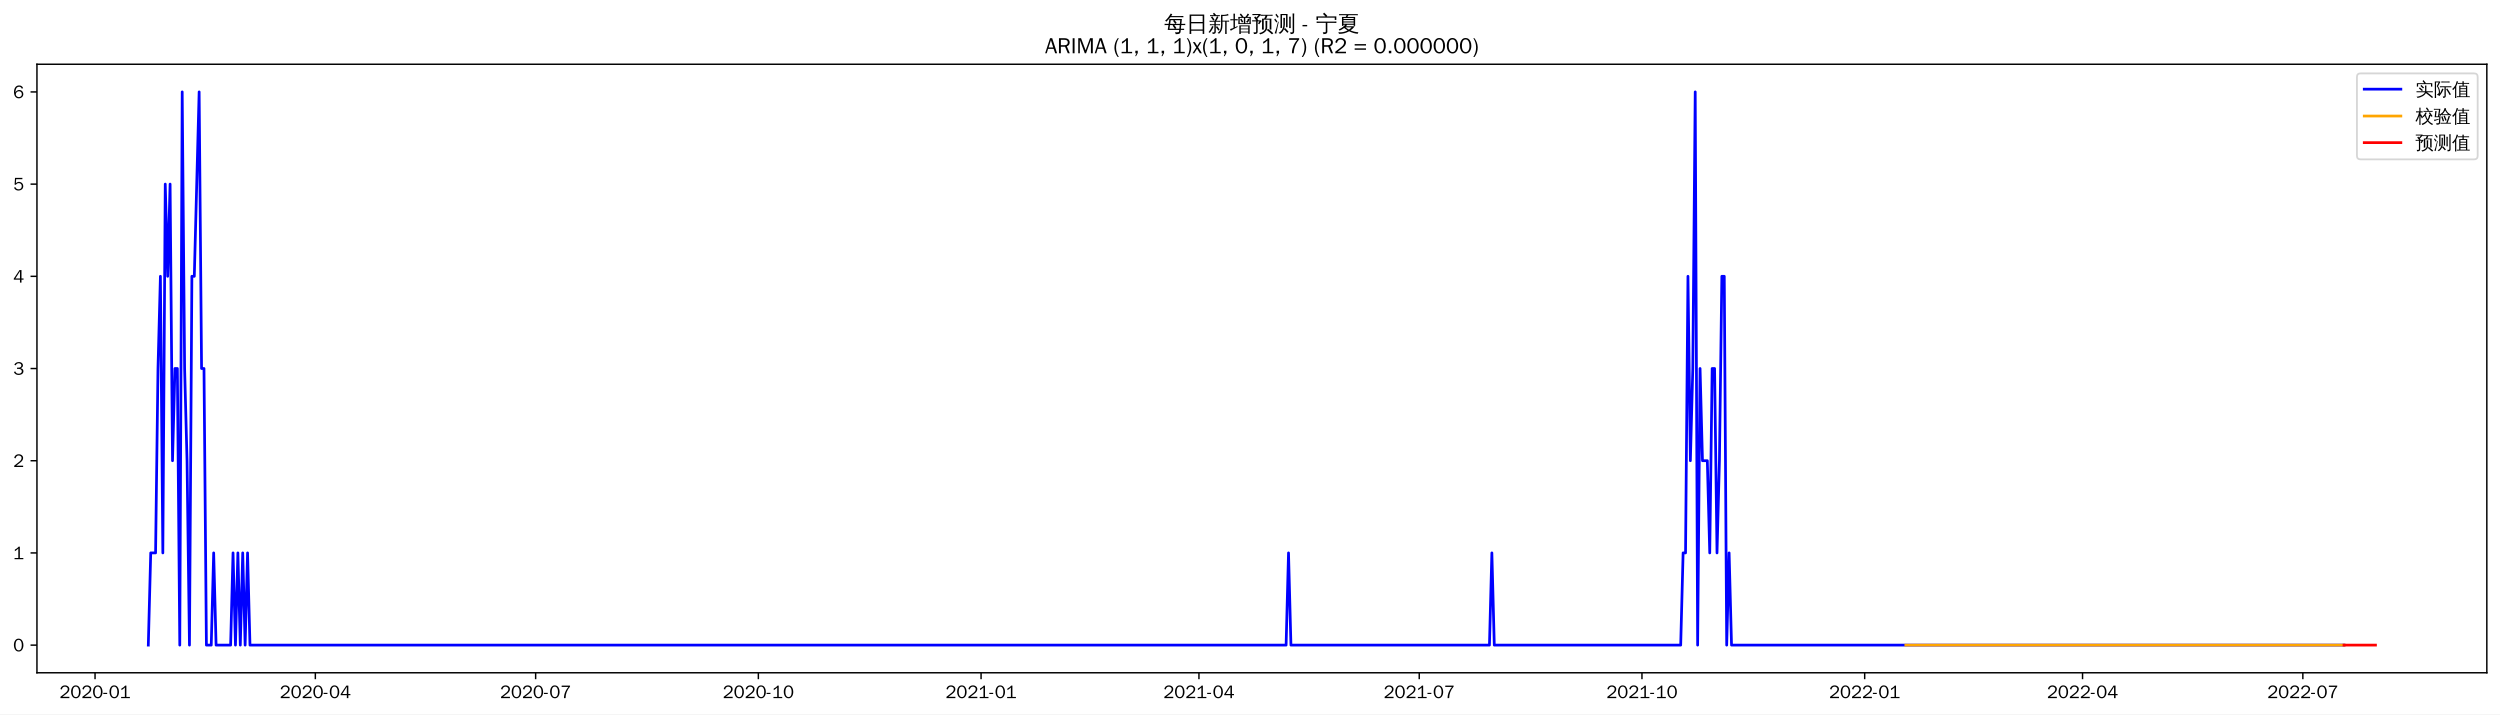
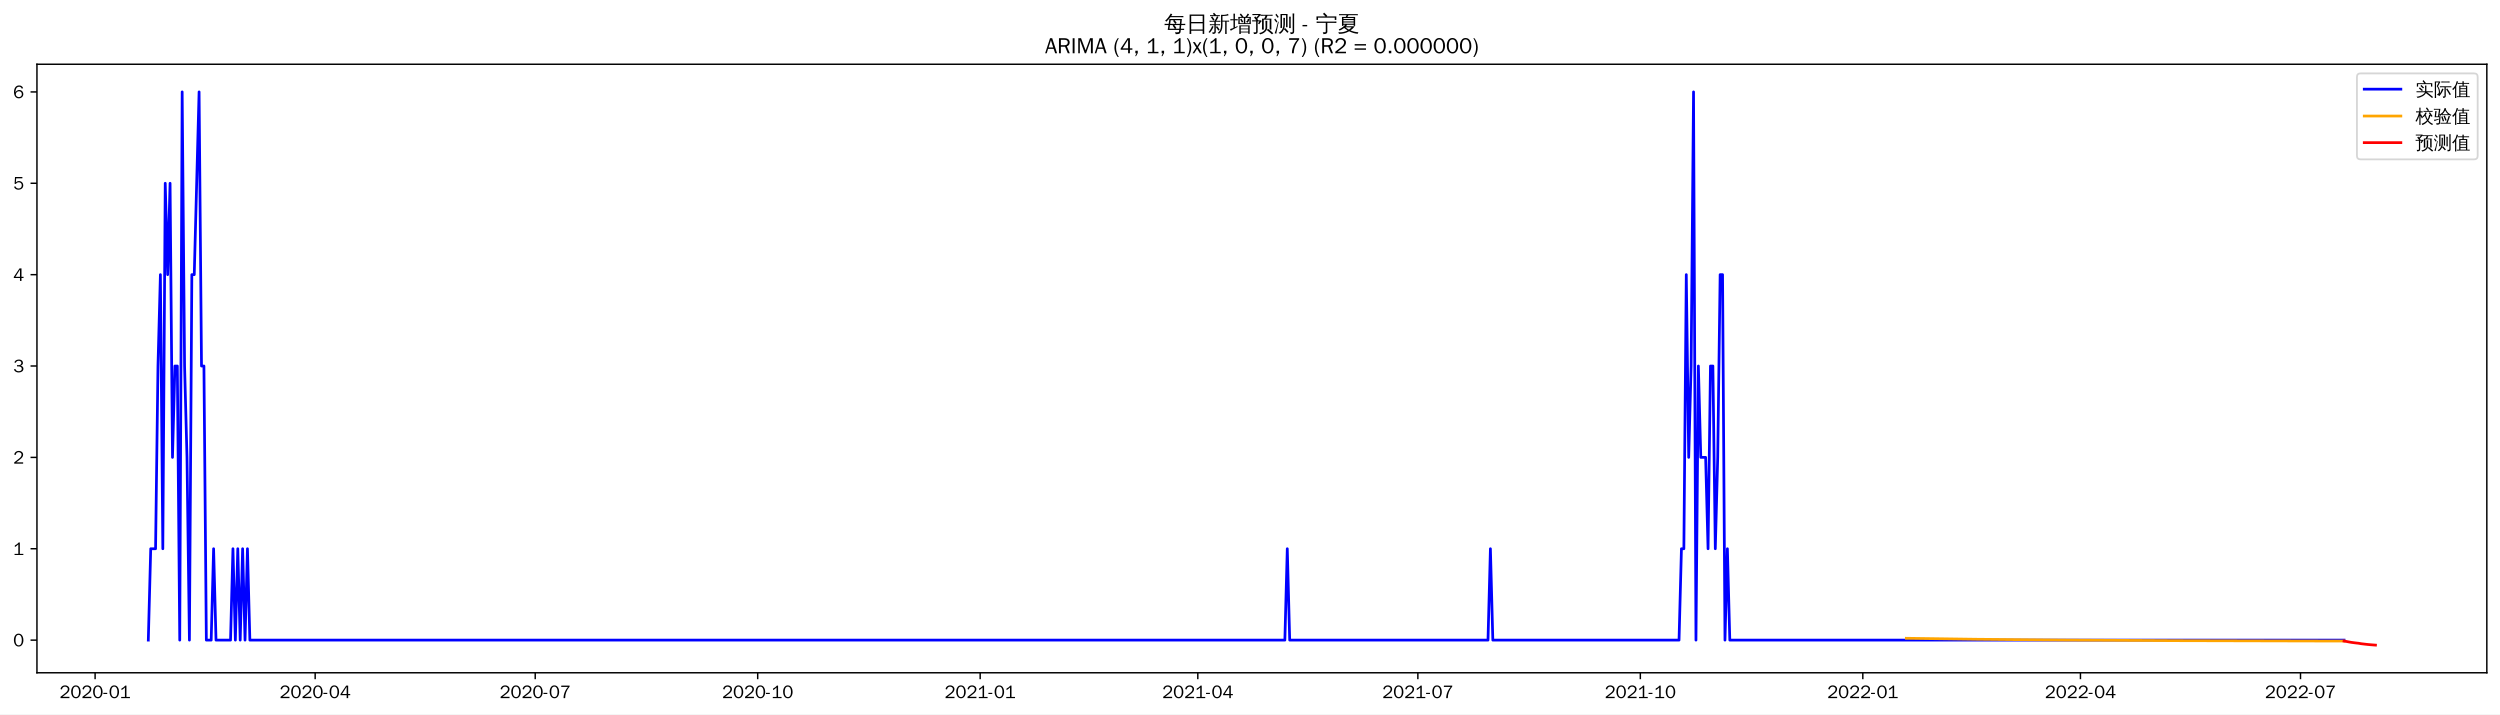
<svg xmlns="http://www.w3.org/2000/svg" xmlns:xlink="http://www.w3.org/1999/xlink" width="1366.597pt" height="390.478pt" viewBox="0 0 1366.597 390.478" version="1.1">
  <defs>
    <style type="text/css">*{stroke-linejoin: round; stroke-linecap: butt}</style>
  </defs>
  <g id="figure_1">
    <g id="patch_1">
      <path d="M 0 390.478  L 1366.597 390.478  L 1366.597 -0  L 0 -0  z " style="fill: #ffffff" />
    </g>
    <g id="axes_1">
      <g id="patch_2">
        <path d="M 20.197 367.761  L 1359.397 367.761  L 1359.397 35.121  L 20.197 35.121  z " style="fill: #ffffff" />
      </g>
      <g id="matplotlib.axis_1">
        <g id="xtick_1">
          <g id="line2d_1">
            <defs>
-               <path id="m1937737b2a" d="M 0 0  L 0 3.5  " style="stroke: #000000; stroke-width: 0.8" />
+               <path id="m5dcba0c8d7" d="M 0 0  L 0 3.5  " style="stroke: #000000; stroke-width: 0.8" />
            </defs>
            <g>
-               <use xlink:href="#m1937737b2a" x="51.957" y="367.761" style="stroke: #000000; stroke-width: 0.8" />
+               <use xlink:href="#m5dcba0c8d7" x="51.988" y="367.761" style="stroke: #000000; stroke-width: 0.8" />
            </g>
          </g>
          <g id="text_1">
-             <g transform="translate(32.46672 381.6173)scale(0.1 -0.1)">
+             <g transform="translate(32.49833 381.6173)scale(0.1 -0.1)">
              <defs>
                <path id="WenQuanYiZenHei-32" d="M 3488 0  L 369 0  L 369 456  L 2150 1850  Q 2931 2463 2931 3144  Q 2931 3619 2488 3863  Q 2231 4013 1931 4013  Q 1425 4013 1113 3619  Q 894 3356 881 3013  L 369 3169  Q 531 3981 1213 4300  Q 1544 4456 1950 4456  Q 2631 4456 3088 4044  L 3225 3888  L 3350 3706  Q 3481 3444 3481 3144  Q 3481 2313 2519 1569  L 1069 456  L 3488 456  L 3488 0  z " transform="scale(0.015625)" />
                <path id="WenQuanYiZenHei-30" d="M 3581 2175  Q 3581 1288 3169 638  Q 2713 -63 1938 -63  Q 1025 -63 563 831  Q 256 1425 256 2188  Q 256 3188 700 3819  Q 1138 4456 1888 4456  Q 2863 4456 3306 3500  Q 3581 2925 3581 2175  z M 3019 2100  Q 3019 3356 2500 3806  L 2350 3919  Q 2144 4031 1888 4031  Q 1100 4031 888 2956  Q 819 2625 819 2225  Q 819 1013 1338 569  Q 1588 356 1938 356  Q 2675 356 2925 1294  Q 3019 1663 3019 2100  z " transform="scale(0.015625)" />
                <path id="WenQuanYiZenHei-2d" d="M 1363 1444  L 0 1444  L 0 1844  L 1363 1844  L 1363 1444  z " transform="scale(0.015625)" />
                <path id="WenQuanYiZenHei-31" d="M 3556 0  L 488 0  L 488 406  L 1800 406  L 1800 3725  Q 1231 3125 588 2788  L 588 3338  Q 1456 3781 1931 4388  L 2331 4388  L 2331 406  L 3556 406  L 3556 0  z " transform="scale(0.015625)" />
              </defs>
              <use xlink:href="#WenQuanYiZenHei-32" />
              <use xlink:href="#WenQuanYiZenHei-30" x="59.961" />
              <use xlink:href="#WenQuanYiZenHei-32" x="119.922" />
              <use xlink:href="#WenQuanYiZenHei-30" x="179.883" />
              <use xlink:href="#WenQuanYiZenHei-2d" x="239.844" />
              <use xlink:href="#WenQuanYiZenHei-30" x="269.824" />
              <use xlink:href="#WenQuanYiZenHei-31" x="329.785" />
            </g>
          </g>
        </g>
        <g id="xtick_2">
          <g id="line2d_2">
            <g>
-               <use xlink:href="#m1937737b2a" x="172.379" y="367.761" style="stroke: #000000; stroke-width: 0.8" />
+               <use xlink:href="#m5dcba0c8d7" x="172.28" y="367.761" style="stroke: #000000; stroke-width: 0.8" />
            </g>
          </g>
          <g id="text_2">
-             <g transform="translate(152.8888 381.6173)scale(0.1 -0.1)">
+             <g transform="translate(152.7897 381.6173)scale(0.1 -0.1)">
              <defs>
                <path id="WenQuanYiZenHei-34" d="M 3631 1025  L 2913 1025  L 2913 0  L 2381 0  L 2381 1025  L 219 1025  L 219 1388  L 2225 4388  L 2913 4388  L 2913 1444  L 3631 1444  L 3631 1025  z M 2381 1444  L 2381 3963  L 788 1444  L 2381 1444  z " transform="scale(0.015625)" />
              </defs>
              <use xlink:href="#WenQuanYiZenHei-32" />
              <use xlink:href="#WenQuanYiZenHei-30" x="59.961" />
              <use xlink:href="#WenQuanYiZenHei-32" x="119.922" />
              <use xlink:href="#WenQuanYiZenHei-30" x="179.883" />
              <use xlink:href="#WenQuanYiZenHei-2d" x="239.844" />
              <use xlink:href="#WenQuanYiZenHei-30" x="269.824" />
              <use xlink:href="#WenQuanYiZenHei-34" x="329.785" />
            </g>
          </g>
        </g>
        <g id="xtick_3">
          <g id="line2d_3">
            <g>
-               <use xlink:href="#m1937737b2a" x="292.801" y="367.761" style="stroke: #000000; stroke-width: 0.8" />
+               <use xlink:href="#m5dcba0c8d7" x="292.571" y="367.761" style="stroke: #000000; stroke-width: 0.8" />
            </g>
          </g>
          <g id="text_3">
-             <g transform="translate(273.311 381.6173)scale(0.1 -0.1)">
+             <g transform="translate(273.0811 381.6173)scale(0.1 -0.1)">
              <defs>
                <path id="WenQuanYiZenHei-37" d="M 3400 4056  Q 1838 2175 1838 0  L 1275 0  Q 1269 1438 2056 2825  Q 2381 3400 2825 3913  L 444 3913  L 500 4388  L 3400 4388  L 3400 4056  z " transform="scale(0.015625)" />
              </defs>
              <use xlink:href="#WenQuanYiZenHei-32" />
              <use xlink:href="#WenQuanYiZenHei-30" x="59.961" />
              <use xlink:href="#WenQuanYiZenHei-32" x="119.922" />
              <use xlink:href="#WenQuanYiZenHei-30" x="179.883" />
              <use xlink:href="#WenQuanYiZenHei-2d" x="239.844" />
              <use xlink:href="#WenQuanYiZenHei-30" x="269.824" />
              <use xlink:href="#WenQuanYiZenHei-37" x="329.785" />
            </g>
          </g>
        </g>
        <g id="xtick_4">
          <g id="line2d_4">
            <g>
-               <use xlink:href="#m1937737b2a" x="414.546" y="367.761" style="stroke: #000000; stroke-width: 0.8" />
+               <use xlink:href="#m5dcba0c8d7" x="414.184" y="367.761" style="stroke: #000000; stroke-width: 0.8" />
            </g>
          </g>
          <g id="text_4">
-             <g transform="translate(395.0564 381.6173)scale(0.1 -0.1)">
+             <g transform="translate(394.6944 381.6173)scale(0.1 -0.1)">
              <use xlink:href="#WenQuanYiZenHei-32" />
              <use xlink:href="#WenQuanYiZenHei-30" x="59.961" />
              <use xlink:href="#WenQuanYiZenHei-32" x="119.922" />
              <use xlink:href="#WenQuanYiZenHei-30" x="179.883" />
              <use xlink:href="#WenQuanYiZenHei-2d" x="239.844" />
              <use xlink:href="#WenQuanYiZenHei-31" x="269.824" />
              <use xlink:href="#WenQuanYiZenHei-30" x="329.785" />
            </g>
          </g>
        </g>
        <g id="xtick_5">
          <g id="line2d_5">
            <g>
-               <use xlink:href="#m1937737b2a" x="536.292" y="367.761" style="stroke: #000000; stroke-width: 0.8" />
+               <use xlink:href="#m5dcba0c8d7" x="535.797" y="367.761" style="stroke: #000000; stroke-width: 0.8" />
            </g>
          </g>
          <g id="text_5">
-             <g transform="translate(516.8019 381.6173)scale(0.1 -0.1)">
+             <g transform="translate(516.3076 381.6173)scale(0.1 -0.1)">
              <use xlink:href="#WenQuanYiZenHei-32" />
              <use xlink:href="#WenQuanYiZenHei-30" x="59.961" />
              <use xlink:href="#WenQuanYiZenHei-32" x="119.922" />
              <use xlink:href="#WenQuanYiZenHei-31" x="179.883" />
              <use xlink:href="#WenQuanYiZenHei-2d" x="239.844" />
              <use xlink:href="#WenQuanYiZenHei-30" x="269.824" />
              <use xlink:href="#WenQuanYiZenHei-31" x="329.785" />
            </g>
          </g>
        </g>
        <g id="xtick_6">
          <g id="line2d_6">
            <g>
-               <use xlink:href="#m1937737b2a" x="655.391" y="367.761" style="stroke: #000000; stroke-width: 0.8" />
+               <use xlink:href="#m5dcba0c8d7" x="654.767" y="367.761" style="stroke: #000000; stroke-width: 0.8" />
            </g>
          </g>
          <g id="text_6">
-             <g transform="translate(635.9007 381.6173)scale(0.1 -0.1)">
+             <g transform="translate(635.2771 381.6173)scale(0.1 -0.1)">
              <use xlink:href="#WenQuanYiZenHei-32" />
              <use xlink:href="#WenQuanYiZenHei-30" x="59.961" />
              <use xlink:href="#WenQuanYiZenHei-32" x="119.922" />
              <use xlink:href="#WenQuanYiZenHei-31" x="179.883" />
              <use xlink:href="#WenQuanYiZenHei-2d" x="239.844" />
              <use xlink:href="#WenQuanYiZenHei-30" x="269.824" />
              <use xlink:href="#WenQuanYiZenHei-34" x="329.785" />
            </g>
          </g>
        </g>
        <g id="xtick_7">
          <g id="line2d_7">
            <g>
-               <use xlink:href="#m1937737b2a" x="775.813" y="367.761" style="stroke: #000000; stroke-width: 0.8" />
+               <use xlink:href="#m5dcba0c8d7" x="775.058" y="367.761" style="stroke: #000000; stroke-width: 0.8" />
            </g>
          </g>
          <g id="text_7">
-             <g transform="translate(756.3228 381.6173)scale(0.1 -0.1)">
+             <g transform="translate(755.5685 381.6173)scale(0.1 -0.1)">
              <use xlink:href="#WenQuanYiZenHei-32" />
              <use xlink:href="#WenQuanYiZenHei-30" x="59.961" />
              <use xlink:href="#WenQuanYiZenHei-32" x="119.922" />
              <use xlink:href="#WenQuanYiZenHei-31" x="179.883" />
              <use xlink:href="#WenQuanYiZenHei-2d" x="239.844" />
              <use xlink:href="#WenQuanYiZenHei-30" x="269.824" />
              <use xlink:href="#WenQuanYiZenHei-37" x="329.785" />
            </g>
          </g>
        </g>
        <g id="xtick_8">
          <g id="line2d_8">
            <g>
-               <use xlink:href="#m1937737b2a" x="897.558" y="367.761" style="stroke: #000000; stroke-width: 0.8" />
+               <use xlink:href="#m5dcba0c8d7" x="896.672" y="367.761" style="stroke: #000000; stroke-width: 0.8" />
            </g>
          </g>
          <g id="text_8">
-             <g transform="translate(878.0683 381.6173)scale(0.1 -0.1)">
+             <g transform="translate(877.1818 381.6173)scale(0.1 -0.1)">
              <use xlink:href="#WenQuanYiZenHei-32" />
              <use xlink:href="#WenQuanYiZenHei-30" x="59.961" />
              <use xlink:href="#WenQuanYiZenHei-32" x="119.922" />
              <use xlink:href="#WenQuanYiZenHei-31" x="179.883" />
              <use xlink:href="#WenQuanYiZenHei-2d" x="239.844" />
              <use xlink:href="#WenQuanYiZenHei-31" x="269.824" />
              <use xlink:href="#WenQuanYiZenHei-30" x="329.785" />
            </g>
          </g>
        </g>
        <g id="xtick_9">
          <g id="line2d_9">
            <g>
-               <use xlink:href="#m1937737b2a" x="1019.304" y="367.761" style="stroke: #000000; stroke-width: 0.8" />
+               <use xlink:href="#m5dcba0c8d7" x="1018.285" y="367.761" style="stroke: #000000; stroke-width: 0.8" />
            </g>
          </g>
          <g id="text_9">
-             <g transform="translate(999.8138 381.6173)scale(0.1 -0.1)">
+             <g transform="translate(998.795 381.6173)scale(0.1 -0.1)">
              <use xlink:href="#WenQuanYiZenHei-32" />
              <use xlink:href="#WenQuanYiZenHei-30" x="59.961" />
              <use xlink:href="#WenQuanYiZenHei-32" x="119.922" />
              <use xlink:href="#WenQuanYiZenHei-32" x="179.883" />
              <use xlink:href="#WenQuanYiZenHei-2d" x="239.844" />
              <use xlink:href="#WenQuanYiZenHei-30" x="269.824" />
              <use xlink:href="#WenQuanYiZenHei-31" x="329.785" />
            </g>
          </g>
        </g>
        <g id="xtick_10">
          <g id="line2d_10">
            <g>
-               <use xlink:href="#m1937737b2a" x="1138.402" y="367.761" style="stroke: #000000; stroke-width: 0.8" />
+               <use xlink:href="#m5dcba0c8d7" x="1137.254" y="367.761" style="stroke: #000000; stroke-width: 0.8" />
            </g>
          </g>
          <g id="text_10">
-             <g transform="translate(1118.913 381.6173)scale(0.1 -0.1)">
+             <g transform="translate(1117.765 381.6173)scale(0.1 -0.1)">
              <use xlink:href="#WenQuanYiZenHei-32" />
              <use xlink:href="#WenQuanYiZenHei-30" x="59.961" />
              <use xlink:href="#WenQuanYiZenHei-32" x="119.922" />
              <use xlink:href="#WenQuanYiZenHei-32" x="179.883" />
              <use xlink:href="#WenQuanYiZenHei-2d" x="239.844" />
              <use xlink:href="#WenQuanYiZenHei-30" x="269.824" />
              <use xlink:href="#WenQuanYiZenHei-34" x="329.785" />
            </g>
          </g>
        </g>
        <g id="xtick_11">
          <g id="line2d_11">
            <g>
-               <use xlink:href="#m1937737b2a" x="1258.825" y="367.761" style="stroke: #000000; stroke-width: 0.8" />
+               <use xlink:href="#m5dcba0c8d7" x="1257.546" y="367.761" style="stroke: #000000; stroke-width: 0.8" />
            </g>
          </g>
          <g id="text_11">
-             <g transform="translate(1239.335 381.6173)scale(0.1 -0.1)">
+             <g transform="translate(1238.056 381.6173)scale(0.1 -0.1)">
              <use xlink:href="#WenQuanYiZenHei-32" />
              <use xlink:href="#WenQuanYiZenHei-30" x="59.961" />
              <use xlink:href="#WenQuanYiZenHei-32" x="119.922" />
              <use xlink:href="#WenQuanYiZenHei-32" x="179.883" />
              <use xlink:href="#WenQuanYiZenHei-2d" x="239.844" />
              <use xlink:href="#WenQuanYiZenHei-30" x="269.824" />
              <use xlink:href="#WenQuanYiZenHei-37" x="329.785" />
            </g>
          </g>
        </g>
      </g>
      <g id="matplotlib.axis_2">
        <g id="ytick_1">
          <g id="line2d_12">
            <defs>
-               <path id="ma86d9336d8" d="M 0 0  L -3.5 0  " style="stroke: #000000; stroke-width: 0.8" />
+               <path id="m65b5ae8cb4" d="M 0 0  L -3.5 0  " style="stroke: #000000; stroke-width: 0.8" />
            </defs>
            <g>
-               <use xlink:href="#ma86d9336d8" x="20.197" y="352.641" style="stroke: #000000; stroke-width: 0.8" />
+               <use xlink:href="#m65b5ae8cb4" x="20.197" y="349.908" style="stroke: #000000; stroke-width: 0.8" />
            </g>
          </g>
          <g id="text_12">
-             <g transform="translate(7.2 356.069)scale(0.1 -0.1)">
+             <g transform="translate(7.2 353.3361)scale(0.1 -0.1)">
              <use xlink:href="#WenQuanYiZenHei-30" />
            </g>
          </g>
        </g>
        <g id="ytick_2">
          <g id="line2d_13">
            <g>
-               <use xlink:href="#ma86d9336d8" x="20.197" y="302.241" style="stroke: #000000; stroke-width: 0.8" />
+               <use xlink:href="#m65b5ae8cb4" x="20.197" y="299.963" style="stroke: #000000; stroke-width: 0.8" />
            </g>
          </g>
          <g id="text_13">
-             <g transform="translate(7.2 305.6691)scale(0.1 -0.1)">
+             <g transform="translate(7.2 303.3916)scale(0.1 -0.1)">
              <use xlink:href="#WenQuanYiZenHei-31" />
            </g>
          </g>
        </g>
        <g id="ytick_3">
          <g id="line2d_14">
            <g>
-               <use xlink:href="#ma86d9336d8" x="20.197" y="251.841" style="stroke: #000000; stroke-width: 0.8" />
+               <use xlink:href="#m65b5ae8cb4" x="20.197" y="250.019" style="stroke: #000000; stroke-width: 0.8" />
            </g>
          </g>
          <g id="text_14">
-             <g transform="translate(7.2 255.2691)scale(0.1 -0.1)">
+             <g transform="translate(7.2 253.4471)scale(0.1 -0.1)">
              <use xlink:href="#WenQuanYiZenHei-32" />
            </g>
          </g>
        </g>
        <g id="ytick_4">
          <g id="line2d_15">
            <g>
-               <use xlink:href="#ma86d9336d8" x="20.197" y="201.441" style="stroke: #000000; stroke-width: 0.8" />
+               <use xlink:href="#m65b5ae8cb4" x="20.197" y="200.074" style="stroke: #000000; stroke-width: 0.8" />
            </g>
          </g>
          <g id="text_15">
-             <g transform="translate(7.2 204.8691)scale(0.1 -0.1)">
+             <g transform="translate(7.2 203.5026)scale(0.1 -0.1)">
              <defs>
                <path id="WenQuanYiZenHei-33" d="M 3588 1231  Q 3588 494 2875 144  Q 2450 -63 1925 -63  Q 1044 -63 556 488  Q 356 706 256 1000  L 769 1169  Q 994 375 1913 375  Q 2631 375 2900 788  Q 3019 975 3019 1231  Q 3019 1638 2638 1881  Q 2325 2081 1613 2069  L 1338 2069  L 1338 2494  Q 1969 2494 2094 2506  Q 2325 2544 2463 2613  Q 2763 2756 2844 3100  Q 2863 3169 2863 3244  Q 2863 3744 2381 3944  L 2163 4006  Q 2056 4025 1931 4025  Q 1388 4025 1075 3631  Q 969 3488 906 3313  L 419 3456  Q 675 4150 1400 4369  Q 1669 4456 1975 4456  Q 2694 4456 3106 4050  Q 3419 3744 3419 3275  Q 3419 2813 3025 2513  Q 2825 2356 2575 2319  L 2575 2306  Q 3181 2213 3450 1769  Q 3588 1525 3588 1231  z " transform="scale(0.015625)" />
              </defs>
              <use xlink:href="#WenQuanYiZenHei-33" />
            </g>
          </g>
        </g>
        <g id="ytick_5">
          <g id="line2d_16">
            <g>
-               <use xlink:href="#ma86d9336d8" x="20.197" y="151.041" style="stroke: #000000; stroke-width: 0.8" />
+               <use xlink:href="#m65b5ae8cb4" x="20.197" y="150.13" style="stroke: #000000; stroke-width: 0.8" />
            </g>
          </g>
          <g id="text_16">
-             <g transform="translate(7.2 154.4691)scale(0.1 -0.1)">
+             <g transform="translate(7.2 153.5581)scale(0.1 -0.1)">
              <use xlink:href="#WenQuanYiZenHei-34" />
            </g>
          </g>
        </g>
        <g id="ytick_6">
          <g id="line2d_17">
            <g>
-               <use xlink:href="#ma86d9336d8" x="20.197" y="100.641" style="stroke: #000000; stroke-width: 0.8" />
+               <use xlink:href="#m65b5ae8cb4" x="20.197" y="100.186" style="stroke: #000000; stroke-width: 0.8" />
            </g>
          </g>
          <g id="text_17">
-             <g transform="translate(7.2 104.0691)scale(0.1 -0.1)">
+             <g transform="translate(7.2 103.6136)scale(0.1 -0.1)">
              <defs>
                <path id="WenQuanYiZenHei-35" d="M 3531 1488  Q 3531 688 2913 250  Q 2456 -63 1844 -63  Q 1175 -63 706 350  Q 413 613 306 975  L 781 1131  Q 1000 538 1569 406  Q 1706 369 1856 369  Q 2550 369 2850 869  Q 3000 1131 3000 1494  Q 3000 2056 2581 2356  Q 2319 2538 1969 2538  Q 1400 2538 1031 2075  Q 981 2013 938 1938  L 500 2031  L 644 4388  L 3244 4388  L 3200 3919  L 1044 3919  L 950 2500  Q 1431 2975 2006 2975  Q 2713 2975 3163 2475  Q 3531 2063 3531 1488  z " transform="scale(0.015625)" />
              </defs>
              <use xlink:href="#WenQuanYiZenHei-35" />
            </g>
          </g>
        </g>
        <g id="ytick_7">
          <g id="line2d_18">
            <g>
-               <use xlink:href="#ma86d9336d8" x="20.197" y="50.241" style="stroke: #000000; stroke-width: 0.8" />
+               <use xlink:href="#m65b5ae8cb4" x="20.197" y="50.241" style="stroke: #000000; stroke-width: 0.8" />
            </g>
          </g>
          <g id="text_18">
            <g transform="translate(7.2 53.66913)scale(0.1 -0.1)">
              <defs>
                <path id="WenQuanYiZenHei-36" d="M 3550 1431  Q 3550 725 3006 288  Q 2581 -63 1994 -63  Q 1013 -63 563 825  Q 288 1363 288 2081  Q 288 3294 856 3938  Q 1319 4456 2075 4456  Q 2969 4456 3363 3756  Q 3431 3631 3481 3481  L 2988 3350  Q 2750 3994 2075 4006  Q 1056 4006 844 2669  Q 794 2356 794 1981  L 806 1981  Q 1006 2506 1544 2744  Q 1819 2869 2119 2869  Q 2788 2869 3213 2375  Q 3550 1975 3550 1431  z M 3038 1406  Q 3038 1906 2656 2213  Q 2381 2431 2038 2431  Q 1525 2431 1181 2044  Q 919 1744 919 1356  Q 919 881 1344 581  Q 1631 375 1981 375  Q 2519 375 2838 781  Q 3038 1050 3038 1406  z " transform="scale(0.015625)" />
              </defs>
              <use xlink:href="#WenQuanYiZenHei-36" />
            </g>
          </g>
        </g>
      </g>
      <g id="line2d_19">
-         <path d="M 81.07 352.641  L 82.393 302.241  L 85.04 302.241  L 86.363 201.441  L 87.686 151.041  L 89.01 302.241  L 90.333 100.641  L 91.656 151.041  L 92.979 100.641  L 94.303 251.841  L 95.626 201.441  L 96.949 201.441  L 98.273 352.641  L 99.596 50.241  L 100.919 201.441  L 102.243 251.841  L 103.566 352.641  L 104.889 151.041  L 106.213 151.041  L 108.859 50.241  L 110.183 201.441  L 111.506 201.441  L 112.829 352.641  L 115.476 352.641  L 116.799 302.241  L 118.123 352.641  L 126.062 352.641  L 127.386 302.241  L 128.709 352.641  L 130.032 302.241  L 131.356 352.641  L 132.679 302.241  L 134.002 352.641  L 135.326 302.241  L 136.649 352.641  L 703.03 352.641  L 704.353 302.241  L 705.677 352.641  L 814.189 352.641  L 815.512 302.241  L 816.836 352.641  L 918.731 352.641  L 920.055 302.241  L 921.378 302.241  L 922.701 151.041  L 924.025 251.841  L 925.348 201.441  L 926.671 50.241  L 927.995 352.641  L 929.318 201.441  L 930.641 251.841  L 933.288 251.841  L 934.611 302.241  L 935.934 201.441  L 937.258 201.441  L 938.581 302.241  L 939.904 251.841  L 941.228 151.041  L 942.551 151.041  L 943.874 352.641  L 945.198 302.241  L 946.521 352.641  L 1281.321 352.641  L 1281.321 352.641  " clip-path="url(#pd75d58a5d0)" style="fill: none; stroke: #0000ff; stroke-width: 1.5; stroke-linecap: square" />
+         <path d="M 81.07 349.908  L 82.391 299.963  L 85.035 299.963  L 86.357 200.074  L 87.679 150.13  L 89.001 299.963  L 90.323 100.186  L 91.645 150.13  L 92.967 100.186  L 94.288 250.019  L 95.61 200.074  L 96.932 200.074  L 98.254 349.908  L 99.576 50.241  L 100.898 200.074  L 102.22 250.019  L 103.542 349.908  L 104.864 150.13  L 106.185 150.13  L 108.829 50.241  L 110.151 200.074  L 111.473 200.074  L 112.795 349.908  L 115.439 349.908  L 116.76 299.963  L 118.082 349.908  L 126.014 349.908  L 127.336 299.963  L 128.657 349.908  L 129.979 299.963  L 131.301 349.908  L 132.623 299.963  L 133.945 349.908  L 135.267 299.963  L 136.589 349.908  L 702.355 349.908  L 703.677 299.963  L 704.999 349.908  L 813.393 349.908  L 814.715 299.963  L 816.037 349.908  L 917.822 349.908  L 919.144 299.963  L 920.466 299.963  L 921.787 150.13  L 923.109 250.019  L 924.431 200.074  L 925.753 50.241  L 927.075 349.908  L 928.397 200.074  L 929.719 250.019  L 932.362 250.019  L 933.684 299.963  L 935.006 200.074  L 936.328 200.074  L 937.65 299.963  L 938.972 250.019  L 940.294 150.13  L 941.616 150.13  L 942.938 349.908  L 944.259 299.963  L 945.581 349.908  L 1281.34 349.908  L 1281.34 349.908  " clip-path="url(#p00ef40b1aa)" style="fill: none; stroke: #0000ff; stroke-width: 1.5; stroke-linecap: square" />
      </g>
      <g id="line2d_20">
-         <path d="M 1041.8 352.641  L 1281.321 352.641  L 1281.321 352.641  " clip-path="url(#pd75d58a5d0)" style="fill: none; stroke: #ffa500; stroke-width: 1.5; stroke-linecap: square" />
+         <path d="M 1042.079 348.908  L 1080.413 349.447  L 1128.001 349.881  L 1190.13 350.207  L 1277.374 350.424  L 1281.34 350.43  L 1281.34 350.43  " clip-path="url(#p00ef40b1aa)" style="fill: none; stroke: #ffa500; stroke-width: 1.5; stroke-linecap: square" />
      </g>
      <g id="line2d_21">
-         <path d="M 1281.321 352.641  L 1282.644 352.641  L 1283.968 352.641  L 1285.291 352.641  L 1286.614 352.641  L 1287.938 352.641  L 1289.261 352.641  L 1290.584 352.641  L 1291.908 352.641  L 1293.231 352.641  L 1294.554 352.641  L 1295.878 352.641  L 1297.201 352.641  L 1298.524 352.641  " clip-path="url(#pd75d58a5d0)" style="fill: none; stroke: #ff0000; stroke-width: 1.5; stroke-linecap: square" />
+         <path d="M 1281.34 350.43  L 1282.662 350.646  L 1283.983 350.902  L 1285.305 351.14  L 1286.627 351.315  L 1287.949 351.483  L 1289.271 351.624  L 1290.593 351.865  L 1291.915 352.023  L 1293.237 352.177  L 1294.558 352.317  L 1295.88 352.435  L 1297.202 352.544  L 1298.524 352.641  " clip-path="url(#p00ef40b1aa)" style="fill: none; stroke: #ff0000; stroke-width: 1.5; stroke-linecap: square" />
      </g>
      <g id="patch_3">
        <path d="M 20.197 367.761  L 20.197 35.121  " style="fill: none; stroke: #000000; stroke-width: 0.8; stroke-linejoin: miter; stroke-linecap: square" />
      </g>
      <g id="patch_4">
        <path d="M 1359.397 367.761  L 1359.397 35.121  " style="fill: none; stroke: #000000; stroke-width: 0.8; stroke-linejoin: miter; stroke-linecap: square" />
      </g>
      <g id="patch_5">
        <path d="M 20.197 367.761  L 1359.397 367.761  " style="fill: none; stroke: #000000; stroke-width: 0.8; stroke-linejoin: miter; stroke-linecap: square" />
      </g>
      <g id="patch_6">
        <path d="M 20.197 35.121  L 1359.397 35.121  " style="fill: none; stroke: #000000; stroke-width: 0.8; stroke-linejoin: miter; stroke-linecap: square" />
      </g>
      <g id="text_19">
        <g transform="translate(636.3997 17.10187)scale(0.12 -0.12)">
          <defs>
            <path id="WenQuanYiZenHei-6bcf" d="M 6138 2181  Q 6113 1988 6138 1800  Q 5788 1819 5438 1819  L 4975 1819  L 4863 738  L 5806 738  L 5806 394  L 4831 394  L 4775 -144  Q 4719 -563 4350 -725  Q 4013 -856 3550 -825  L 3288 -819  Q 3331 -663 3275 -519  Q 3219 -375 3113 -288  Q 3381 -313 3759 -303  Q 4138 -294 4231 -238  Q 4338 -163 4350 88  L 4381 394  L 1025 394  L 1244 1819  L 813 1819  Q 463 1819 113 1800  Q 138 1988 113 2181  Q 463 2163 813 2163  L 1294 2163  L 1488 3431  L 1488 3581  L 1506 3581  L 1513 3613  L 1713 3581  L 5156 3581  L 5013 2163  L 5438 2163  Q 5788 2163 6138 2181  z M 5588 4463  Q 5569 4269 5588 4081  Q 5244 4100 4894 4100  L 1813 4100  Q 1344 3463 606 2788  Q 481 2988 256 3069  Q 744 3494 1116 3972  Q 1488 4450 1919 5181  Q 2119 5044 2344 4950  Q 2213 4688 2050 4444  L 4894 4444  Q 5238 4444 5588 4463  z M 2844 3238  L 1906 3238  L 1744 2163  L 3244 2163  L 2581 3038  L 2844 3238  z M 3250 2163  L 4563 2163  L 4669 3238  L 3044 3238  L 3638 2456  L 3250 2163  z M 2944 1819  Q 3275 1394 3550 938  L 3213 738  L 4419 738  L 4525 1819  L 2944 1819  z M 2656 1819  L 1694 1819  L 1525 738  L 3094 738  Q 2806 1219 2450 1650  L 2656 1819  z " transform="scale(0.015625)" />
            <path id="WenQuanYiZenHei-65e5" d="M 1494 -775  Q 1244 -750 988 -775  Q 1013 -313 1013 156  L 1013 4875  L 5269 4875  L 5269 -763  L 4813 -763  L 4813 156  L 1469 156  Q 1469 -313 1494 -775  z M 4813 2700  L 4813 4500  L 1469 4500  L 1469 2700  L 4813 2700  z M 4813 531  L 4813 2325  L 1469 2325  L 1469 531  L 4813 531  z " transform="scale(0.015625)" />
            <path id="WenQuanYiZenHei-65b0" d="M 5419 -763  Q 5188 -738 4963 -763  Q 4981 -344 4981 75  L 4981 2819  L 4188 2819  L 4188 1706  Q 4188 63 3163 -738  Q 3019 -519 2769 -469  Q 3769 131 3769 1706  L 3769 4769  L 3875 4769  L 3844 4831  L 4294 4781  Q 4438 4769 4894 4816  Q 5350 4863 5512 4931  Q 5675 5000 5763 5094  Q 5850 4881 5981 4694  Q 5713 4544 5263 4519  L 4188 4438  L 4188 3100  L 5563 3100  Q 5850 3100 6131 3113  Q 6119 2956 6131 2806  L 5394 2819  L 5394 75  Q 5394 -344 5419 -763  z M 2981 213  Q 2656 744 2256 1225  L 2606 1513  Q 3025 1006 3369 450  L 2981 213  z M 1169 1525  Q 1375 1419 1594 1363  Q 1281 488 469 -469  Q 331 -300 119 -244  Q 575 263 888 900  Q 1038 1206 1169 1525  z M 1825 6  L 1825 1769  L 1081 1769  Q 794 1769 513 1756  Q 525 1913 513 2063  Q 794 2050 1081 2050  L 1825 2050  L 1825 2775  L 994 2775  Q 706 2775 425 2763  Q 438 2919 425 3075  Q 706 3056 994 3056  L 1825 3056  L 1825 3088  L 1906 3088  Q 2288 3656 2588 4381  Q 2794 4269 3013 4206  Q 2800 3675 2381 3056  L 3013 3056  Q 3294 3056 3581 3075  Q 3563 2919 3581 2763  Q 3294 2775 3013 2775  L 2238 2775  L 2238 2050  L 2925 2050  Q 3206 2050 3494 2063  Q 3475 1913 3494 1756  Q 3206 1769 2925 1769  L 2238 1769  L 2238 -156  Q 2238 -413 2075 -581  Q 1844 -794 1306 -794  Q 1363 -519 1188 -288  Q 1338 -313 1534 -316  Q 1731 -319 1778 -278  Q 1825 -238 1825 6  z M 1875 3388  L 1500 3131  L 825 4088  L 1200 4350  L 1875 3388  z M 3419 4713  Q 3400 4563 3419 4406  Q 3131 4419 2850 4419  L 1125 4419  Q 838 4419 556 4406  Q 569 4563 556 4713  Q 838 4700 1125 4700  L 1763 4700  L 1388 5088  L 1719 5406  L 2288 4813  L 2175 4700  L 2850 4700  Q 3131 4700 3419 4713  z " transform="scale(0.015625)" />
            <path id="WenQuanYiZenHei-589e" d="M 3138 -769  Q 2913 -744 2688 -769  Q 2706 -356 2706 56  L 2706 1719  L 5706 1719  L 5706 -756  L 5300 -756  L 5300 -338  L 3119 -338  Q 3125 -550 3138 -769  z M 5113 3569  Q 5344 3606 5563 3688  Q 5669 3175 5256 2694  Q 5113 2519 4975 2506  Q 4831 2725 4588 2813  Q 4806 2831 4997 3068  Q 5188 3306 5113 3569  z M 3850 2763  L 3469 2538  L 2925 3456  L 3313 3681  L 3850 2763  z M 2400 2100  Q 2469 3138 2400 4175  L 3413 4175  Q 3138 4550 2825 4888  L 3156 5194  Q 3581 4725 3938 4206  L 3900 4175  L 4456 4175  Q 4863 4575 5131 5163  Q 5325 5044 5538 4975  Q 5369 4575 5013 4175  L 6056 4175  Q 5981 3138 6056 2100  L 2400 2100  z M 5300 806  L 5300 1450  L 3113 1450  Q 3113 1125 3113 806  L 5300 806  z M 5300 563  L 3113 563  L 3113 -94  L 5300 -94  L 5300 563  z M 4431 3913  L 4431 2363  L 5650 2363  L 5650 3913  L 4756 3913  L 4700 3856  Q 4681 3888 4656 3913  L 4431 3913  z M 4025 3913  L 2806 3913  L 2806 2363  L 4025 2363  L 4025 3913  z M -31 625  Q 506 763 1006 975  L 1006 3206  L 669 3206  Q 369 3206 75 3188  Q 94 3356 75 3531  Q 369 3513 669 3513  L 1006 3513  L 1006 4263  Q 1006 4700 981 5131  Q 1206 5106 1431 5131  Q 1413 4700 1413 4263  L 1413 3513  L 2238 3531  Q 2219 3356 2238 3188  L 1413 3206  L 1413 1163  L 2150 1531  L 2194 1256  Q 1269 775 813 519  L 194 144  Q 138 438 -31 625  z " transform="scale(0.015625)" />
            <path id="WenQuanYiZenHei-9884" d="M 1206 19  L 1206 2888  L 669 2888  Q 356 2888 50 2869  Q 63 3044 50 3213  Q 363 3194 669 3194  L 1250 3194  Q 950 3631 606 4031  L 963 4338  L 1263 3975  L 1913 4719  L 731 4719  Q 419 4719 106 4706  Q 125 4875 106 5044  Q 419 5031 731 5031  L 2481 5031  L 2544 4663  Q 2394 4613 2256 4466  Q 2119 4319 1525 3631  Q 1656 3444 1788 3250  L 1700 3194  L 2700 3194  L 2763 2825  Q 2656 2819 2613 2763  L 2100 2038  L 1750 2288  L 2175 2888  L 1638 2888  L 1638 -150  Q 1638 -525 1363 -669  Q 1075 -819 525 -813  Q 594 -513 388 -294  Q 575 -313 837 -316  Q 1100 -319 1153 -272  Q 1206 -225 1206 19  z M 5813 -888  Q 5100 -225 4306 375  L 4669 719  Q 5481 106 6219 -575  L 5813 -888  z M 2375 -906  Q 2294 -631 2025 -506  Q 2769 -431 3353 19  Q 3938 469 3938 1069  L 3938 2200  Q 3938 2625 3913 3050  Q 4188 3025 4456 3050  Q 4431 2625 4431 2200  L 4431 1069  Q 4431 681 4225 319  Q 3644 -606 2375 -906  z M 3444 488  Q 3169 513 2894 488  Q 2919 913 2919 1338  L 2919 3675  Q 3219 3675 3525 3675  Q 3750 4013 3931 4525  L 3238 4525  Q 2888 4525 2538 4513  Q 2556 4669 2538 4831  Q 2888 4813 3238 4813  L 5313 4813  Q 5663 4813 6006 4831  Q 5988 4669 6006 4513  Q 5663 4525 5313 4525  L 4481 4525  Q 4388 4088 4088 3675  L 5644 3675  L 5644 513  L 5144 513  L 5144 3388  L 3894 3388  L 3875 3363  Q 3863 3375 3844 3388  Q 3631 3388 3413 3388  L 3419 1338  Q 3419 913 3444 488  z " transform="scale(0.015625)" />
            <path id="WenQuanYiZenHei-6d4b" d="M 5450 138  L 5450 4306  Q 5450 4750 5425 5188  Q 5663 5163 5906 5188  Q 5881 4750 5881 4306  L 5881 -38  Q 5888 -569 5519 -719  Q 5194 -831 4825 -813  Q 4894 -519 4694 -281  Q 4869 -306 5094 -309  Q 5319 -313 5384 -256  Q 5450 -200 5450 138  z M 4900 938  Q 4663 963 4419 938  Q 4444 1375 4444 1819  L 4444 3381  Q 4444 3819 4419 4263  Q 4663 4238 4900 4263  Q 4875 3819 4875 3381  L 4875 1819  Q 4875 1375 4900 938  z M 2750 2025  L 2750 3038  Q 2750 3481 2725 3919  Q 2963 3894 3206 3919  Q 3181 3481 3181 3038  L 3181 2025  Q 3181 1263 2919 625  L 3231 956  Q 3781 431 4256 -150  L 3888 -456  Q 3431 106 2906 600  Q 2531 -288 1738 -769  Q 1606 -519 1338 -450  Q 1988 -156 2369 478  Q 2750 1113 2750 2025  z M 2363 969  Q 2119 994 1881 969  Q 1906 1406 1906 1850  L 1906 5038  L 3956 5031  L 3956 1200  L 3525 1200  L 3525 4713  L 2338 4713  L 2338 1850  Q 2338 1406 2363 969  z M 663 -738  Q 481 -588 206 -575  Q 400 -69 606 581  Q 813 1231 1200 2838  L 1381 2706  L 875 338  L 663 -738  z M 1006 2856  L 731 2550  L 75 3400  L 350 3713  L 1006 2856  z M 1088 3913  Q 781 4388 425 4800  L 694 5125  Q 1069 4688 1388 4188  L 1088 3913  z " transform="scale(0.015625)" />
            <path id="WenQuanYiZenHei-20" transform="scale(0.015625)" />
            <path id="WenQuanYiZenHei-5b81" d="M 2944 -6  L 2944 2450  L 1044 2450  Q 663 2450 281 2431  Q 300 2638 281 2844  Q 663 2825 1044 2825  L 5281 2825  Q 5663 2825 6044 2844  Q 6025 2638 6044 2431  Q 5663 2450 5281 2450  L 3400 2450  L 3400 -150  Q 3400 -413 3213 -594  Q 2944 -831 2213 -825  Q 2288 -506 2063 -269  Q 2269 -294 2553 -294  Q 2838 -294 2891 -250  Q 2944 -206 2944 -6  z M 688 3319  L 231 3319  L 231 4344  L 2856 4344  Q 2519 4725 2138 5056  L 2469 5438  Q 2963 5006 3388 4500  L 3206 4344  L 6025 4344  L 6025 3319  L 5563 3319  L 5563 3969  L 688 3969  L 688 3319  z " transform="scale(0.015625)" />
            <path id="WenQuanYiZenHei-590f" d="M 1694 1588  L 1269 1588  L 1269 4175  L 2363 4175  L 2625 4688  L 1044 4688  Q 731 4688 419 4669  Q 438 4838 419 5006  Q 731 4994 1044 4994  L 5275 4994  Q 5588 4994 5900 5006  Q 5881 4838 5900 4669  Q 5588 4688 5275 4688  L 3163 4688  Q 3013 4381 2850 4175  L 5106 4175  L 5106 1588  L 4675 1588  L 4675 1888  L 2781 1888  Q 2619 1650 2438 1456  L 5013 1456  Q 4475 756 3756 256  Q 4794 -206 6069 -288  Q 5894 -475 5881 -731  Q 4625 -644 3369 6  Q 1981 -794 388 -744  Q 338 -488 200 -263  Q 1644 -438 2919 256  Q 2400 563 1900 963  Q 1319 506 544 181  Q 488 400 319 550  Q 888 769 1328 1097  Q 1769 1425 2206 1888  L 1694 1888  L 1694 1588  z M 2288 1150  Q 2813 750 3294 488  Q 3725 775 4069 1150  L 2288 1150  z M 4675 3575  L 4675 3863  L 1694 3863  Q 1694 3719 1694 3575  L 4675 3575  z M 4675 2869  L 4675 3269  L 1694 3269  L 1694 2869  L 4675 2869  z M 4675 2563  L 1694 2563  L 1694 2200  L 4675 2200  L 4675 2563  z " transform="scale(0.015625)" />
          </defs>
          <use xlink:href="#WenQuanYiZenHei-6bcf" />
          <use xlink:href="#WenQuanYiZenHei-65e5" x="100" />
          <use xlink:href="#WenQuanYiZenHei-65b0" x="200" />
          <use xlink:href="#WenQuanYiZenHei-589e" x="300" />
          <use xlink:href="#WenQuanYiZenHei-9884" x="400" />
          <use xlink:href="#WenQuanYiZenHei-6d4b" x="500" />
          <use xlink:href="#WenQuanYiZenHei-20" x="600" />
          <use xlink:href="#WenQuanYiZenHei-2d" x="629.98" />
          <use xlink:href="#WenQuanYiZenHei-20" x="659.961" />
          <use xlink:href="#WenQuanYiZenHei-5b81" x="689.941" />
          <use xlink:href="#WenQuanYiZenHei-590f" x="789.941" />
        </g>
        <g transform="translate(571.1891 29.121)scale(0.12 -0.12)">
          <defs>
            <path id="WenQuanYiZenHei-41" d="M 3550 0  L 2988 0  L 2550 1281  L 919 1281  L 531 0  L 69 0  L 1494 4388  L 2125 4388  L 3550 0  z M 2425 1694  L 1756 3800  L 1075 1694  L 2425 1694  z " transform="scale(0.015625)" />
            <path id="WenQuanYiZenHei-52" d="M 3675 0  L 3100 0  L 2288 1900  L 1069 1900  L 1069 0  L 519 0  L 519 4388  L 2163 4388  Q 3006 4388 3400 3900  Q 3581 3663 3625 3325  Q 3631 3250 3631 3163  Q 3631 2594 3219 2244  Q 3038 2100 2813 2038  L 3675 0  z M 3081 3169  Q 3081 3825 2356 3906  Q 2263 3919 2163 3919  L 1069 3919  L 1069 2350  L 2100 2350  Q 2906 2350 3044 2919  Q 3081 3031 3081 3169  z " transform="scale(0.015625)" />
            <path id="WenQuanYiZenHei-49" d="M 1100 0  L 550 0  L 550 4388  L 1100 4388  L 1100 0  z " transform="scale(0.015625)" />
            <path id="WenQuanYiZenHei-4d" d="M 4756 0  L 4206 0  L 4206 3831  L 4181 3831  L 2788 0  L 2419 0  L 1000 3831  L 975 3831  L 975 0  L 513 0  L 513 4388  L 1331 4388  L 2656 875  L 3950 4388  L 4756 4388  L 4756 0  z " transform="scale(0.015625)" />
            <path id="WenQuanYiZenHei-28" d="M 1606 -1094  L 1275 -1094  Q 475 -100 338 1231  Q 319 1438 319 1656  Q 319 3031 1156 4244  Q 1213 4313 1269 4388  L 1600 4388  Q 806 3169 794 1681  Q 794 188 1606 -1094  z " transform="scale(0.015625)" />
            <path id="WenQuanYiZenHei-2c" d="M 1363 75  L 881 -825  L 606 -825  L 994 0  L 656 0  L 656 738  L 1363 738  L 1363 75  z " transform="scale(0.015625)" />
            <path id="WenQuanYiZenHei-29" d="M 1600 1656  Q 1600 306 869 -788  Q 769 -950 644 -1094  L 313 -1094  Q 1125 188 1125 1681  Q 1125 3169 338 4363  Q 325 4375 319 4388  L 650 4388  Q 1525 3231 1594 1863  Q 1600 1763 1600 1656  z " transform="scale(0.015625)" />
            <path id="WenQuanYiZenHei-78" d="M 2806 0  L 2213 0  L 1394 1319  L 544 0  L 50 0  L 1144 1681  L 163 3250  L 744 3250  L 1431 2138  L 2144 3250  L 2631 3250  L 1681 1794  L 2806 0  z " transform="scale(0.015625)" />
            <path id="WenQuanYiZenHei-3d" d="M 3569 2256  L 263 2256  L 263 2675  L 3569 2675  L 3569 2256  z M 3569 1019  L 263 1019  L 263 1431  L 3569 1431  L 3569 1019  z " transform="scale(0.015625)" />
            <path id="WenQuanYiZenHei-2e" d="M 1344 0  L 631 0  L 631 725  L 1344 725  L 1344 0  z " transform="scale(0.015625)" />
          </defs>
          <use xlink:href="#WenQuanYiZenHei-41" />
          <use xlink:href="#WenQuanYiZenHei-52" x="55.957" />
          <use xlink:href="#WenQuanYiZenHei-49" x="117.871" />
          <use xlink:href="#WenQuanYiZenHei-4d" x="143.848" />
          <use xlink:href="#WenQuanYiZenHei-41" x="225.781" />
          <use xlink:href="#WenQuanYiZenHei-20" x="281.738" />
          <use xlink:href="#WenQuanYiZenHei-28" x="311.719" />
-           <use xlink:href="#WenQuanYiZenHei-31" x="341.699" />
+           <use xlink:href="#WenQuanYiZenHei-34" x="341.699" />
          <use xlink:href="#WenQuanYiZenHei-2c" x="401.66" />
          <use xlink:href="#WenQuanYiZenHei-20" x="431.641" />
          <use xlink:href="#WenQuanYiZenHei-31" x="461.621" />
          <use xlink:href="#WenQuanYiZenHei-2c" x="521.582" />
          <use xlink:href="#WenQuanYiZenHei-20" x="551.562" />
          <use xlink:href="#WenQuanYiZenHei-31" x="581.543" />
          <use xlink:href="#WenQuanYiZenHei-29" x="641.504" />
          <use xlink:href="#WenQuanYiZenHei-78" x="671.484" />
          <use xlink:href="#WenQuanYiZenHei-28" x="715.43" />
          <use xlink:href="#WenQuanYiZenHei-31" x="745.41" />
          <use xlink:href="#WenQuanYiZenHei-2c" x="805.371" />
          <use xlink:href="#WenQuanYiZenHei-20" x="835.352" />
          <use xlink:href="#WenQuanYiZenHei-30" x="865.332" />
          <use xlink:href="#WenQuanYiZenHei-2c" x="925.293" />
          <use xlink:href="#WenQuanYiZenHei-20" x="955.273" />
-           <use xlink:href="#WenQuanYiZenHei-31" x="985.254" />
+           <use xlink:href="#WenQuanYiZenHei-30" x="985.254" />
          <use xlink:href="#WenQuanYiZenHei-2c" x="1045.215" />
          <use xlink:href="#WenQuanYiZenHei-20" x="1075.195" />
          <use xlink:href="#WenQuanYiZenHei-37" x="1105.176" />
          <use xlink:href="#WenQuanYiZenHei-29" x="1165.137" />
          <use xlink:href="#WenQuanYiZenHei-20" x="1195.117" />
          <use xlink:href="#WenQuanYiZenHei-28" x="1225.098" />
          <use xlink:href="#WenQuanYiZenHei-52" x="1255.078" />
          <use xlink:href="#WenQuanYiZenHei-32" x="1316.992" />
          <use xlink:href="#WenQuanYiZenHei-20" x="1376.953" />
          <use xlink:href="#WenQuanYiZenHei-3d" x="1406.934" />
          <use xlink:href="#WenQuanYiZenHei-20" x="1466.895" />
          <use xlink:href="#WenQuanYiZenHei-30" x="1496.875" />
          <use xlink:href="#WenQuanYiZenHei-2e" x="1556.836" />
          <use xlink:href="#WenQuanYiZenHei-30" x="1586.816" />
          <use xlink:href="#WenQuanYiZenHei-30" x="1646.777" />
          <use xlink:href="#WenQuanYiZenHei-30" x="1706.738" />
          <use xlink:href="#WenQuanYiZenHei-30" x="1766.699" />
          <use xlink:href="#WenQuanYiZenHei-30" x="1826.66" />
          <use xlink:href="#WenQuanYiZenHei-30" x="1886.621" />
          <use xlink:href="#WenQuanYiZenHei-29" x="1946.582" />
        </g>
      </g>
      <g id="legend_1">
        <g id="patch_7">
          <path d="M 1290.397 87.116  L 1352.397 87.116  Q 1354.397 87.116 1354.397 85.116  L 1354.397 42.121  Q 1354.397 40.121 1352.397 40.121  L 1290.397 40.121  Q 1288.397 40.121 1288.397 42.121  L 1288.397 85.116  Q 1288.397 87.116 1290.397 87.116  z " style="fill: #ffffff; opacity: 0.8; stroke: #cccccc; stroke-linejoin: miter" />
        </g>
        <g id="line2d_22">
          <path d="M 1292.397 48.755  L 1302.397 48.755  L 1312.397 48.755  " style="fill: none; stroke: #0000ff; stroke-width: 1.5; stroke-linecap: square" />
        </g>
        <g id="text_20">
          <g transform="translate(1320.397 52.25538)scale(0.1 -0.1)">
            <defs>
              <path id="WenQuanYiZenHei-5b9e" d="M 1025 1175  Q 694 1175 356 1163  Q 375 1344 356 1525  Q 694 1506 1025 1506  L 3363 1506  L 3363 2625  Q 3363 3075 3338 3519  Q 3581 3494 3825 3519  Q 3800 3075 3800 2625  L 3800 1506  L 5406 1506  Q 5744 1506 6075 1525  Q 6056 1344 6075 1163  Q 5744 1175 5406 1175  L 4038 1175  L 4981 456  L 6131 -488  L 5819 -856  L 4681 75  L 3638 875  Q 3313 231 2475 -231  Q 1638 -694 700 -825  Q 638 -519 344 -400  Q 1450 -319 2406 244  Q 3113 656 3300 1175  L 1025 1175  z M 2263 1581  Q 1763 2081 1200 2513  L 1494 2894  Q 2081 2444 2600 1919  L 2263 1581  z M 2638 2500  Q 2219 2963 1731 3363  L 2044 3738  Q 2556 3313 3000 2819  L 2638 2500  z M 919 3156  L 481 3156  L 481 4344  L 3069 4344  Q 2794 4731 2469 5081  L 2825 5413  Q 3256 4944 3613 4413  L 3513 4344  L 5869 4344  L 5869 3156  L 5425 3156  L 5425 4013  L 919 4013  L 919 3156  z " transform="scale(0.015625)" />
              <path id="WenQuanYiZenHei-9645" d="M 6000 431  L 5569 194  L 4963 1219  L 4313 2219  L 4719 2494  L 5375 1481  L 6000 431  z M 2956 2450  Q 3181 2344 3419 2294  Q 3006 1038 1944 -188  Q 1794 -6 1569 56  Q 2069 600 2372 1156  Q 2675 1713 2956 2450  z M 3750 25  L 3750 2913  L 2819 2913  Q 2475 2913 2125 2894  Q 2144 3081 2125 3269  Q 2475 3256 2819 3256  L 5469 3256  Q 5819 3256 6163 3269  Q 6144 3081 6163 2894  Q 5813 2913 5469 2913  L 4194 2913  L 4194 -144  Q 4194 -725 3456 -813  L 3263 -825  Q 3325 -506 3125 -250  Q 3250 -281 3394 -306  Q 3663 -313 3706 -272  Q 3750 -231 3750 25  z M 5544 4950  Q 5525 4756 5544 4569  Q 5194 4588 4844 4588  L 3325 4588  Q 2975 4588 2625 4569  Q 2644 4756 2625 4950  Q 2975 4931 3325 4931  L 4844 4931  Q 5194 4931 5544 4950  z M 819 -850  Q 581 -825 344 -850  Q 369 -419 369 19  L 363 4938  L 2256 4938  L 2256 4625  Q 2150 4513 2075 4375  L 1481 3238  Q 2181 2319 2181 1156  Q 2144 400 1569 163  L 1406 88  Q 1288 300 1138 481  Q 1294 538 1450 606  Q 1763 744 1794 1156  Q 1794 1744 1600 2300  Q 1406 2856 1038 3313  L 1725 4625  L 788 4625  L 794 19  Q 794 -419 819 -850  z " transform="scale(0.015625)" />
              <path id="WenQuanYiZenHei-503c" d="M 6175 -219  Q 6156 -388 6175 -556  Q 5863 -544 5550 -544  L 2313 -544  Q 2000 -544 1688 -556  Q 1706 -388 1688 -219  L 2506 -231  L 2506 3469  L 3644 3469  L 3644 4119  L 2638 4119  Q 2325 4119 2013 4100  Q 2031 4269 2013 4438  Q 2325 4425 2638 4425  L 3638 4425  Q 3638 4719 3619 5013  Q 3856 4988 4094 5013  Q 4075 4719 4075 4425  L 5344 4425  Q 5650 4425 5963 4438  Q 5950 4269 5963 4100  Q 5656 4119 5344 4119  L 4069 4119  L 4069 3469  L 5300 3469  L 5300 -231  L 5550 -231  Q 5863 -231 6175 -219  z M 4869 2556  L 4869 3156  L 2931 3156  Q 2931 2850 2931 2556  L 4869 2556  z M 4869 1669  L 4869 2250  L 2931 2250  L 2931 1669  L 4869 1669  z M 4869 731  L 4869 1363  L 2931 1363  L 2931 731  L 4869 731  z M 4869 -231  L 4869 425  L 2931 425  L 2931 -231  L 4869 -231  z M 2106 4925  Q 1856 4075 1463 3338  L 1463 31  Q 1463 -413 1481 -850  Q 1256 -825 1031 -850  Q 1050 -413 1050 31  L 1050 2681  Q 750 2269 375 1931  Q 238 2156 0 2256  Q 331 2544 619 2875  Q 1094 3425 1300 3950  Q 1494 4469 1625 5050  Q 1850 4963 2106 4925  z " transform="scale(0.015625)" />
            </defs>
            <use xlink:href="#WenQuanYiZenHei-5b9e" />
            <use xlink:href="#WenQuanYiZenHei-9645" x="100" />
            <use xlink:href="#WenQuanYiZenHei-503c" x="200" />
          </g>
        </g>
        <g id="line2d_23">
          <path d="M 1292.397 63.434  L 1302.397 63.434  L 1312.397 63.434  " style="fill: none; stroke: #ffa500; stroke-width: 1.5; stroke-linecap: square" />
        </g>
        <g id="text_21">
          <g transform="translate(1320.397 66.9335)scale(0.1 -0.1)">
            <defs>
              <path id="WenQuanYiZenHei-6821" d="M 5256 2463  Q 5025 1475 4494 706  Q 5125 -94 6175 -544  Q 5950 -663 5850 -900  Q 4906 -494 4250 381  Q 3931 0 3475 -350  Q 3019 -700 2388 -919  Q 2338 -656 2138 -475  Q 3306 -69 4006 738  Q 3563 1444 3300 2331  Q 3050 2050 2706 1800  Q 2606 2000 2406 2106  Q 2900 2444 3181 2938  Q 3350 3225 3488 3538  Q 3700 3431 3925 3369  Q 3763 2894 3425 2475  L 3650 2531  Q 3888 1675 4244 1075  Q 4469 1444 4603 1937  Q 4738 2431 4775 2688  Q 4963 2644 5150 2625  Q 4919 2969 4663 3294  L 5038 3588  Q 5544 2925 5975 2213  L 5569 1969  L 5256 2463  z M 6006 4050  Q 5988 3881 6006 3713  Q 5694 3725 5381 3725  L 3413 3725  Q 3100 3725 2788 3713  Q 2806 3881 2788 4050  Q 3100 4031 3413 4031  L 4325 4031  Q 4019 4525 3644 4969  L 4000 5275  Q 4413 4788 4750 4244  L 4406 4031  L 5381 4031  Q 5694 4031 6006 4050  z M 406 263  Q 238 431 -25 469  Q 194 825 466 1337  Q 738 1850 925 2406  Q 1113 2963 1256 3519  L 825 3519  Q 506 3519 188 3500  Q 206 3700 188 3900  Q 506 3881 825 3881  L 1363 3881  L 1363 4263  Q 1363 4719 1338 5175  Q 1556 5150 1775 5175  Q 1756 4719 1756 4263  L 1756 3881  L 2525 3900  Q 2506 3700 2525 3500  L 1756 3519  L 1756 2738  L 1931 2881  Q 2306 2300 2613 1650  L 2231 1413  Q 2081 1725 1919 2019  L 1756 2300  L 1756 69  Q 1756 -388 1775 -850  Q 1556 -825 1338 -850  Q 1363 -388 1363 69  L 1363 2438  Q 925 1144 406 263  z " transform="scale(0.015625)" />
              <path id="WenQuanYiZenHei-9a8c" d="M 5981 -106  Q 5963 -275 5981 -444  Q 5669 -431 5356 -431  L 2969 -431  Q 2656 -431 2350 -444  Q 2363 -275 2350 -106  Q 2656 -125 2969 -125  L 4369 -125  Q 4600 431 4881 1288  L 5206 2300  Q 5425 2206 5663 2163  Q 5375 1188 4831 -125  L 5356 -125  Q 5669 -125 5981 -106  z M 4063 594  Q 3788 1425 3425 2219  L 3856 2419  Q 4225 1600 4513 744  L 4063 594  z M 3163 363  Q 2931 1200 2613 2006  L 3056 2175  Q 3381 1350 3619 488  L 3163 363  z M 4581 2550  L 3513 2550  Q 3200 2550 2888 2538  Q 2900 2663 2894 2769  Q 2569 2488 2206 2300  Q 2113 2550 1894 2700  Q 2488 2975 2975 3463  Q 3269 3756 3394 4006  Q 3644 4513 3794 5063  Q 4038 4975 4294 4931  Q 4250 4806 4206 4681  Q 4475 3888 5025 3388  Q 5519 2938 6169 2650  Q 5938 2538 5838 2300  Q 5513 2456 5200 2700  Q 5200 2619 5206 2538  Q 4894 2550 4581 2550  z M 3513 2863  L 4994 2869  Q 4344 3438 3988 4194  Q 3594 3406 3013 2869  Q 3263 2863 3513 2863  z M 206 444  Q 188 756 44 963  Q 319 956 650 1003  Q 981 1050 1731 1281  L 1738 1006  Q 800 719 206 444  z M 525 4000  Q 744 3950 994 3944  Q 925 3519 875 3081  L 763 2144  L 1475 2144  L 1831 4444  L 663 4444  Q 350 4444 38 4431  Q 56 4600 38 4769  Q 350 4756 663 4756  L 2313 4756  L 1913 2144  L 2375 2144  L 2200 -200  Q 2188 -425 1988 -588  Q 1694 -800 1181 -788  L 944 -788  Q 1000 -450 788 -269  Q 1013 -294 1334 -287  Q 1656 -281 1715 -243  Q 1775 -206 1781 -50  L 1925 1831  L 294 1831  L 444 3131  Q 500 3569 525 4000  z " transform="scale(0.015625)" />
            </defs>
            <use xlink:href="#WenQuanYiZenHei-6821" />
            <use xlink:href="#WenQuanYiZenHei-9a8c" x="100" />
            <use xlink:href="#WenQuanYiZenHei-503c" x="200" />
          </g>
        </g>
        <g id="line2d_24">
          <path d="M 1292.397 77.955  L 1302.397 77.955  L 1312.397 77.955  " style="fill: none; stroke: #ff0000; stroke-width: 1.5; stroke-linecap: square" />
        </g>
        <g id="text_22">
          <g transform="translate(1320.397 81.45538)scale(0.1 -0.1)">
            <use xlink:href="#WenQuanYiZenHei-9884" />
            <use xlink:href="#WenQuanYiZenHei-6d4b" x="100" />
            <use xlink:href="#WenQuanYiZenHei-503c" x="200" />
          </g>
        </g>
      </g>
    </g>
  </g>
  <defs>
-     <clipPath id="pd75d58a5d0">
+     <clipPath id="p00ef40b1aa">
      <rect x="20.197" y="35.121" width="1339.2" height="332.64" />
    </clipPath>
  </defs>
</svg>
